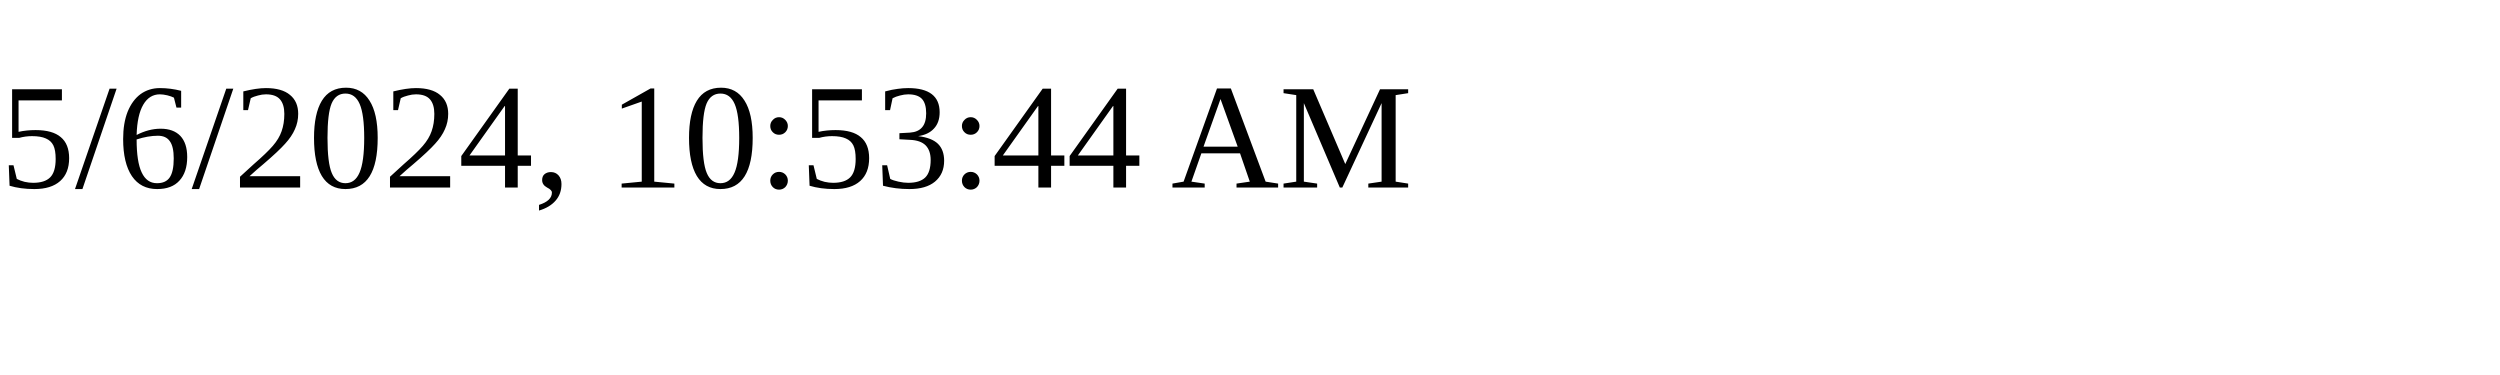
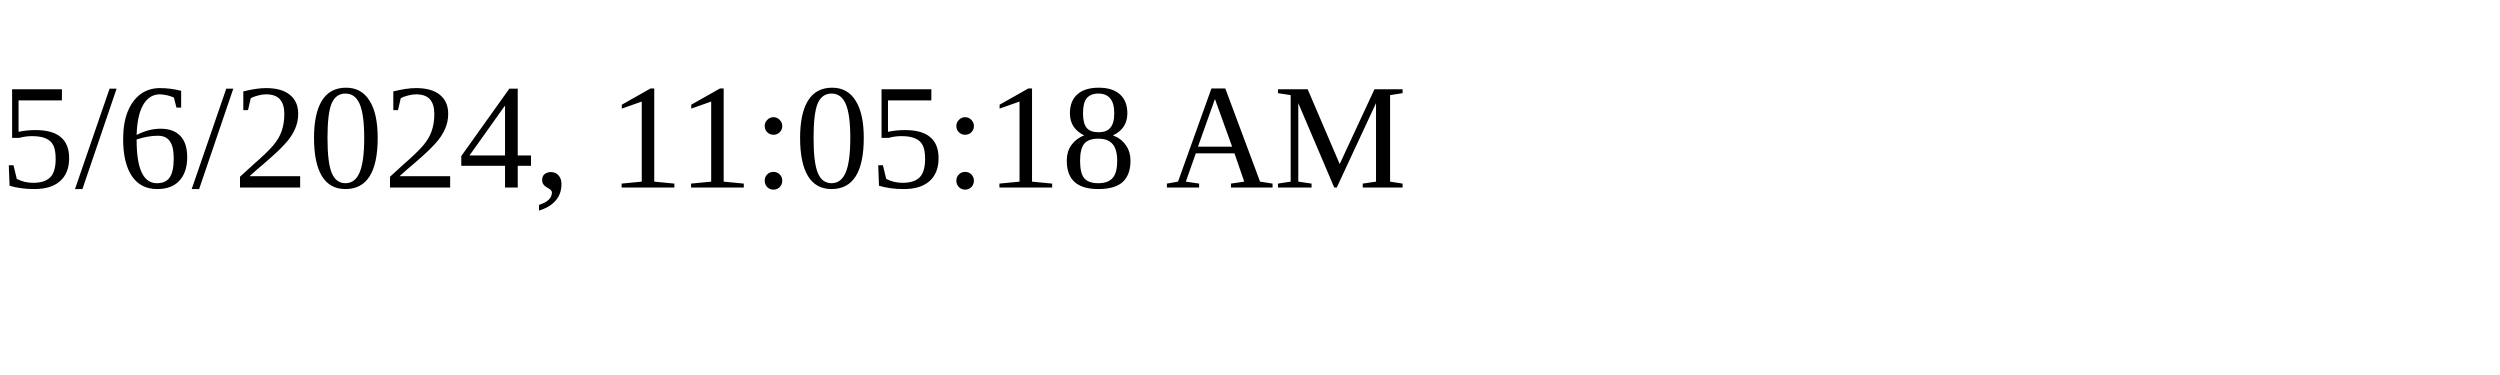
<svg xmlns="http://www.w3.org/2000/svg" height="30" width="200">
-   <text x="0" y="15">5/6/2024, 10:53:44 AM</text>
+   <text x="0" y="15">5/6/2024, 11:05:18 AM</text>
</svg>
